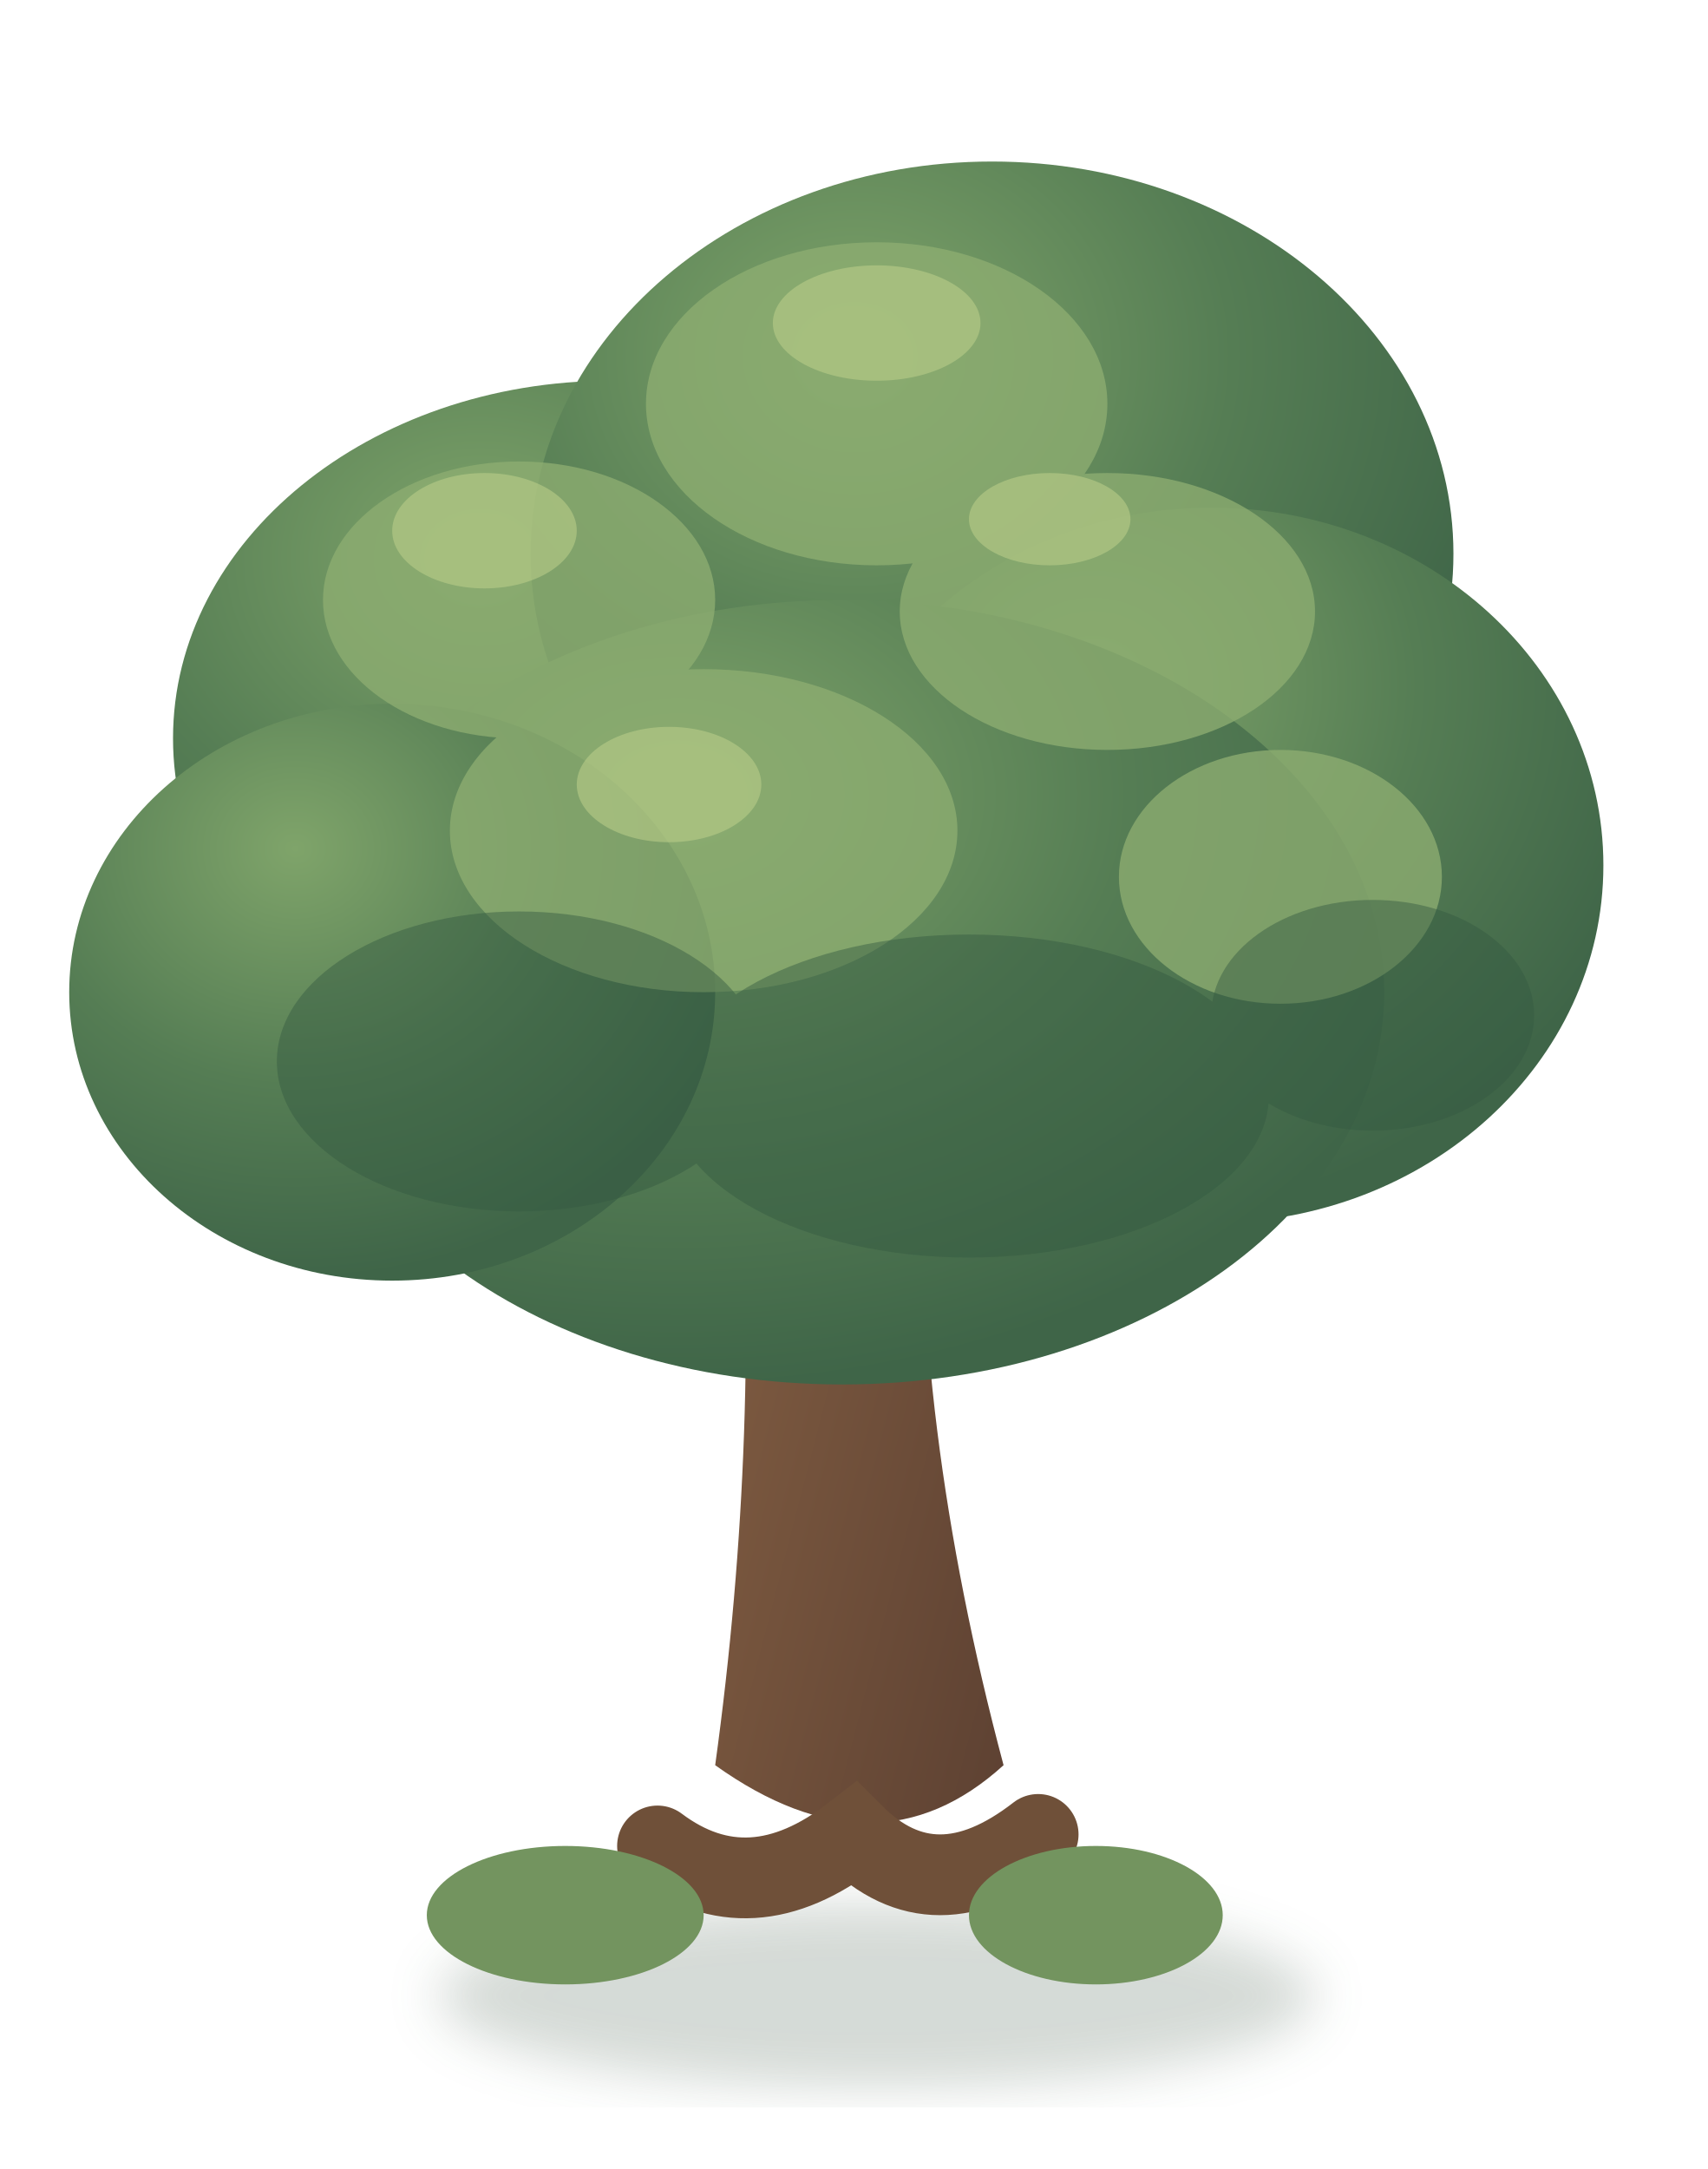
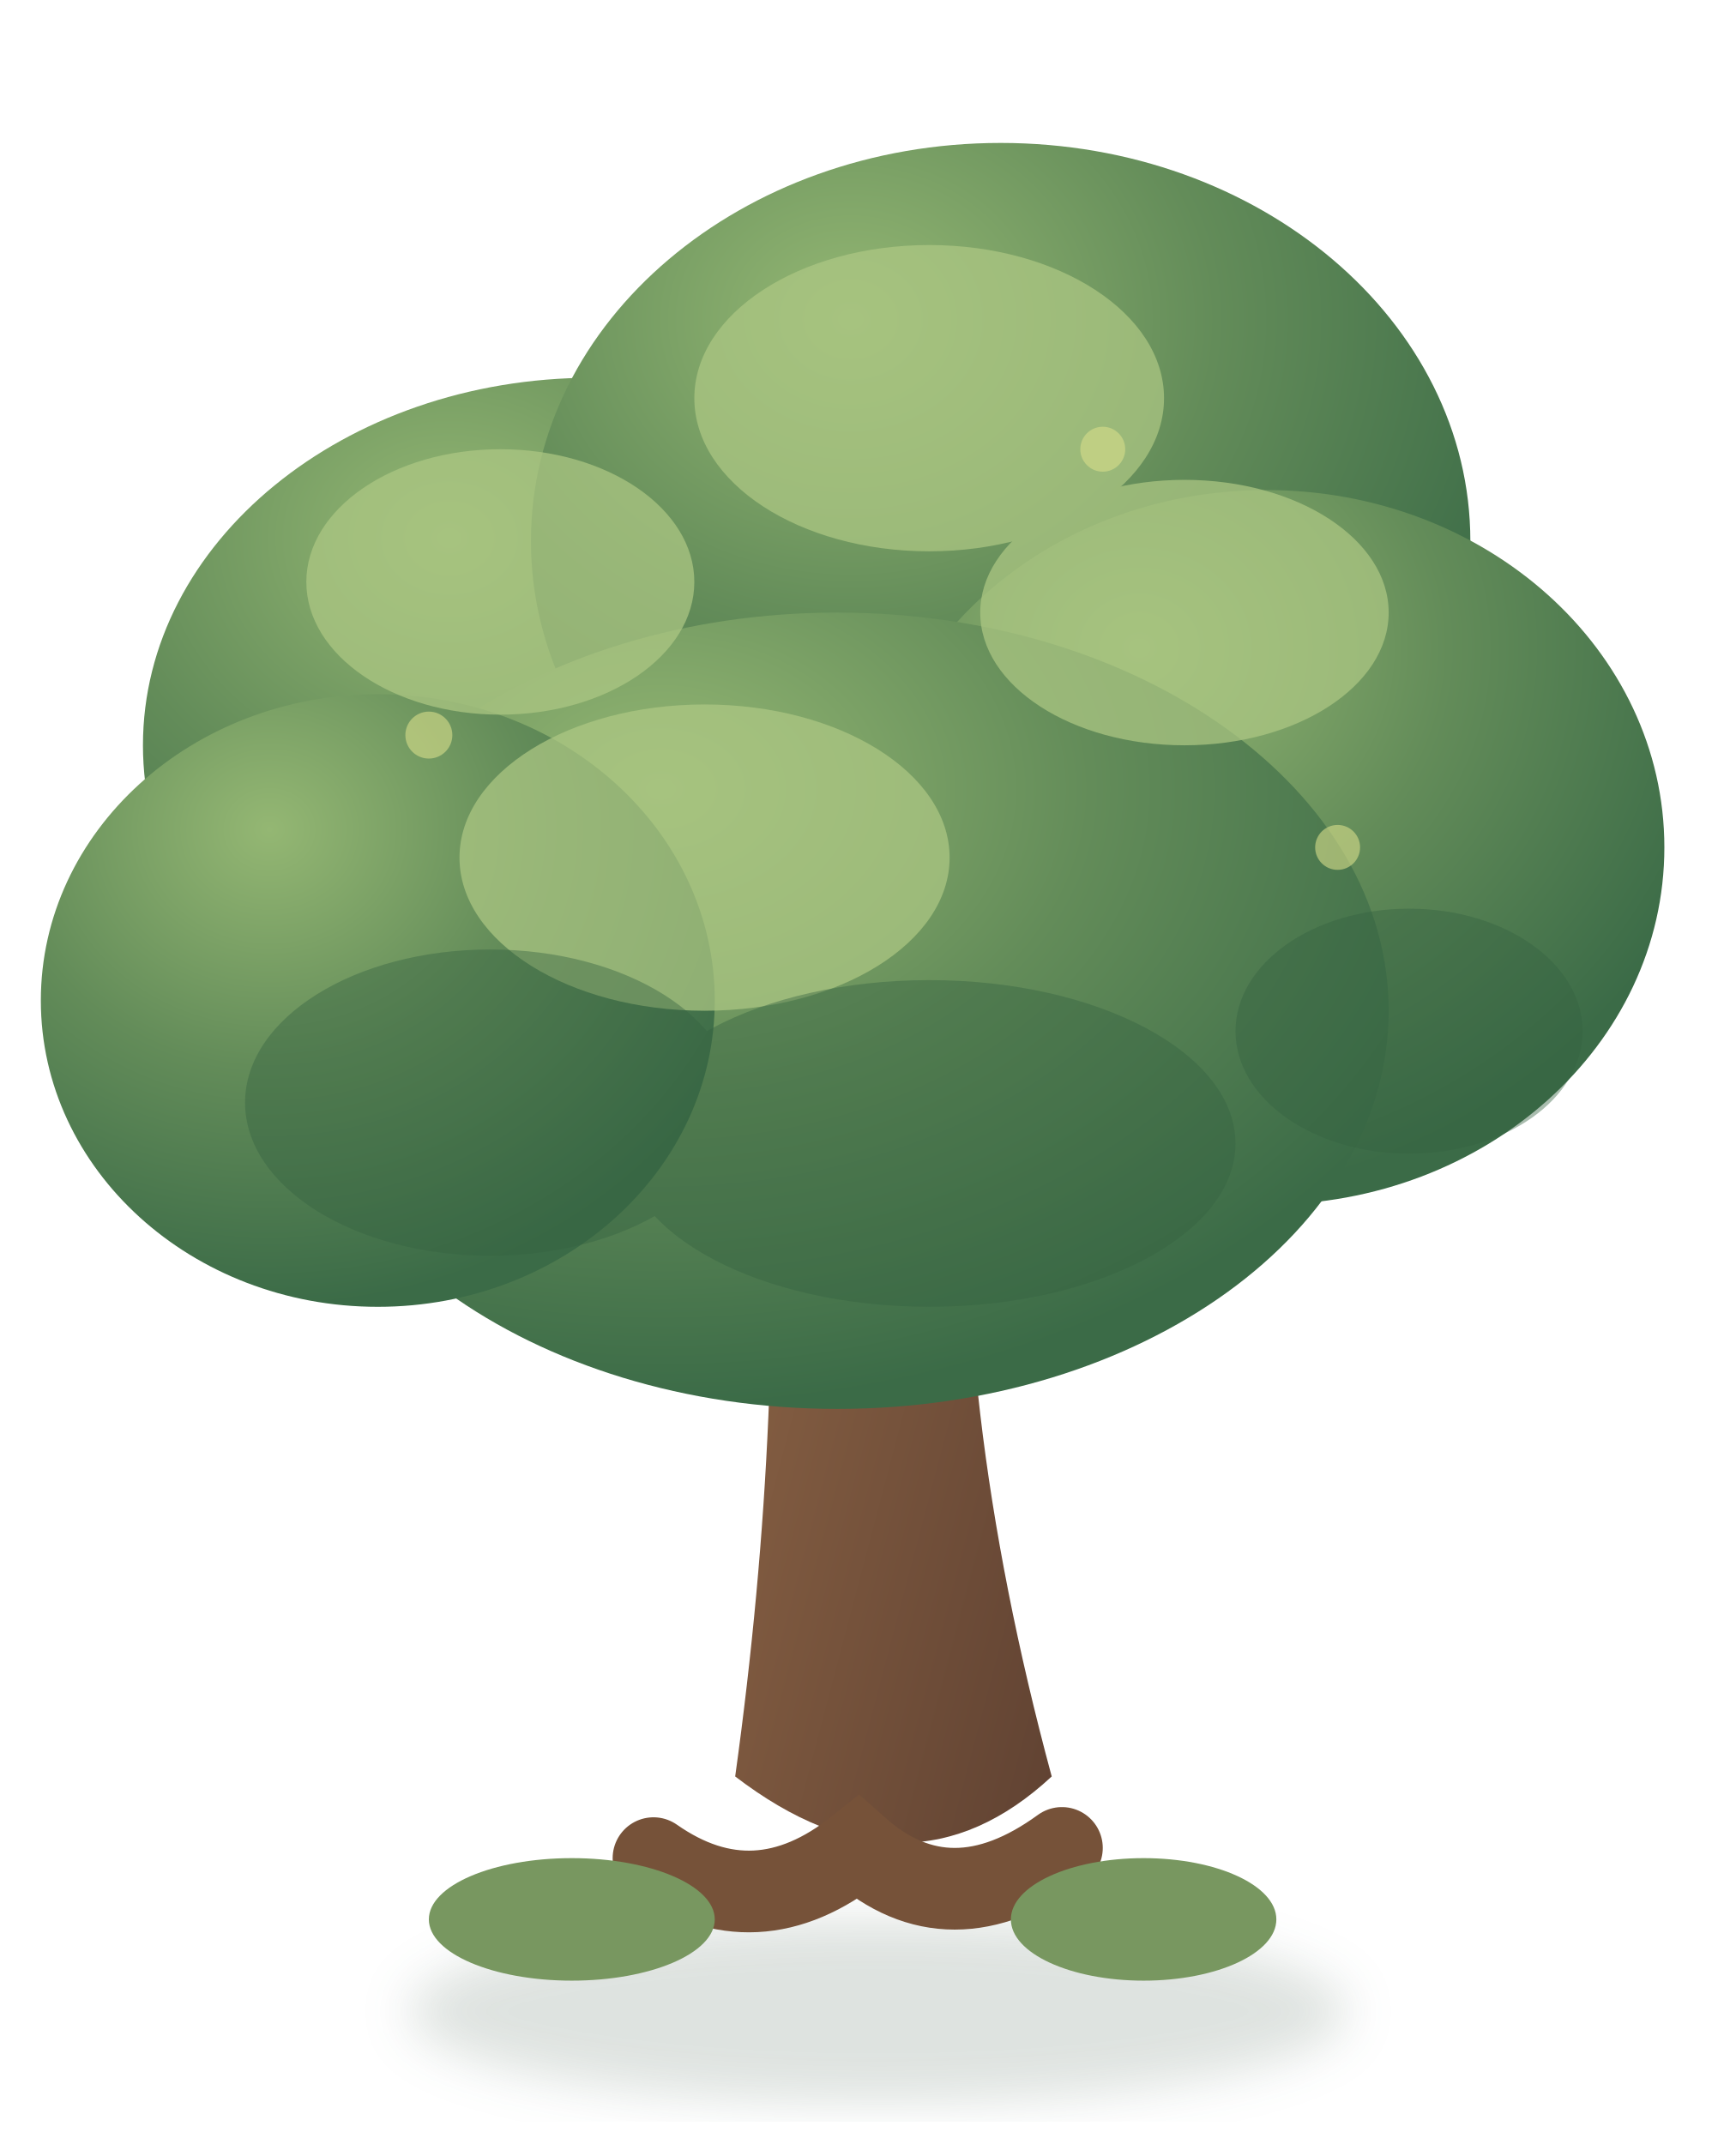
- <svg xmlns="http://www.w3.org/2000/svg" width="148" height="188" viewBox="0 0 148 188">
+ <svg xmlns="http://www.w3.org/2000/svg" width="170" height="210" viewBox="0 0 170 210">
  <defs>
    <linearGradient id="trunk" x1="0" y1="0" x2="1" y2="1">
-       <stop stop-color="#8a6446" />
-       <stop offset="1" stop-color="#5d4132" />
+       <stop stop-color="#946a49" />
+       <stop offset="1" stop-color="#604232" />
    </linearGradient>
-     <radialGradient id="crown" cx="35%" cy="25%" r="75%">
-       <stop stop-color="#7fa46a" />
-       <stop offset=".55" stop-color="#557d54" />
-       <stop offset="1" stop-color="#3f6548" />
+     <radialGradient id="crown" cx="34%" cy="22%" r="78%">
+       <stop stop-color="#94b773" />
+       <stop offset=".5" stop-color="#638c59" />
+       <stop offset="1" stop-color="#3b6b47" />
    </radialGradient>
-     <filter id="soft">
-       <feGaussianBlur stdDeviation="2.2" />
+     <filter id="s">
+       <feGaussianBlur stdDeviation="2.4" />
    </filter>
  </defs>
-   <ellipse cx="76" cy="173" rx="38" ry="8" fill="#2d4934" opacity=".2" filter="url(#soft)" />
-   <path d="M62 153q4-29 2-57 0-17 10-34 7 18 6 35-1 26 7 56-11 10-25 0Z" fill="url(#trunk)" />
-   <path d="M68 112q-18-12-28-28" fill="none" stroke="#694a35" stroke-width="8" stroke-linecap="round" />
-   <path d="M77 106q19-14 30-31" fill="none" stroke="#624431" stroke-width="7" stroke-linecap="round" />
+   <ellipse cx="86" cy="197" rx="46" ry="9" fill="#2f4b37" opacity=".16" filter="url(#s)" />
+   <path d="M72 174q5-36 3-69-1-21 12-42 9 23 8 43-2 31 8 68-14 13-31 0z" fill="url(#trunk)" />
+   <path d="M78 126q-23-15-35-35M91 120q23-17 37-37" fill="none" stroke="#694934" stroke-width="9" stroke-linecap="round" />
  <g fill="url(#crown)">
-     <ellipse cx="53" cy="64" rx="38" ry="31" />
-     <ellipse cx="86" cy="48" rx="40" ry="34" />
-     <ellipse cx="105" cy="75" rx="34" ry="31" />
-     <ellipse cx="73" cy="86" rx="47" ry="34" />
-     <ellipse cx="34" cy="86" rx="28" ry="25" />
+     <ellipse cx="58" cy="73" rx="44" ry="36" />
+     <ellipse cx="98" cy="53" rx="46" ry="39" />
+     <ellipse cx="124" cy="83" rx="39" ry="35" />
+     <ellipse cx="82" cy="99" rx="54" ry="39" />
+     <ellipse cx="37" cy="98" rx="33" ry="30" />
  </g>
-   <g fill="#8dad71" opacity=".78">
-     <ellipse cx="45" cy="52" rx="17" ry="12" />
-     <ellipse cx="76" cy="35" rx="20" ry="14" />
-     <ellipse cx="96" cy="53" rx="18" ry="12" />
-     <ellipse cx="61" cy="72" rx="22" ry="14" />
-     <ellipse cx="111" cy="76" rx="14" ry="11" />
+   <g fill="#adc783" opacity=".72">
+     <ellipse cx="49" cy="57" rx="19" ry="13" />
+     <ellipse cx="91" cy="39" rx="23" ry="15" />
+     <ellipse cx="116" cy="60" rx="20" ry="13" />
+     <ellipse cx="69" cy="84" rx="24" ry="15" />
  </g>
-   <g fill="#345940" opacity=".45">
-     <ellipse cx="45" cy="92" rx="21" ry="13" />
-     <ellipse cx="84" cy="95" rx="26" ry="14" />
-     <ellipse cx="119" cy="88" rx="14" ry="10" />
+   <g fill="#356241" opacity=".42">
+     <ellipse cx="48" cy="108" rx="24" ry="15" />
+     <ellipse cx="91" cy="112" rx="30" ry="16" />
+     <ellipse cx="138" cy="101" rx="17" ry="12" />
  </g>
-   <g fill="#bdd08b" opacity=".55">
-     <ellipse cx="42" cy="46" rx="8" ry="5" />
-     <ellipse cx="76" cy="28" rx="9" ry="5" />
-     <ellipse cx="91" cy="45" rx="7" ry="4" />
-     <ellipse cx="58" cy="68" rx="8" ry="5" />
+   <g fill="#d7dd8a" opacity=".6">
+     <circle cx="42" cy="72" r="2.3" />
+     <circle cx="108" cy="44" r="2.2" />
+     <circle cx="131" cy="83" r="2.2" />
  </g>
-   <path d="M57 160q8 6 17-1 7 7 16 0" fill="none" stroke="#6f5039" stroke-width="7" stroke-linecap="round" />
-   <g fill="#73945f">
-     <ellipse cx="49" cy="166" rx="12" ry="6" />
-     <ellipse cx="95" cy="166" rx="11" ry="6" />
+   <path d="M64 182q10 7 20-1 9 8 20 0" fill="none" stroke="#765239" stroke-width="8" stroke-linecap="round" />
+   <g fill="#789760">
+     <ellipse cx="56" cy="188" rx="14" ry="6" />
+     <ellipse cx="112" cy="188" rx="13" ry="6" />
  </g>
</svg>
